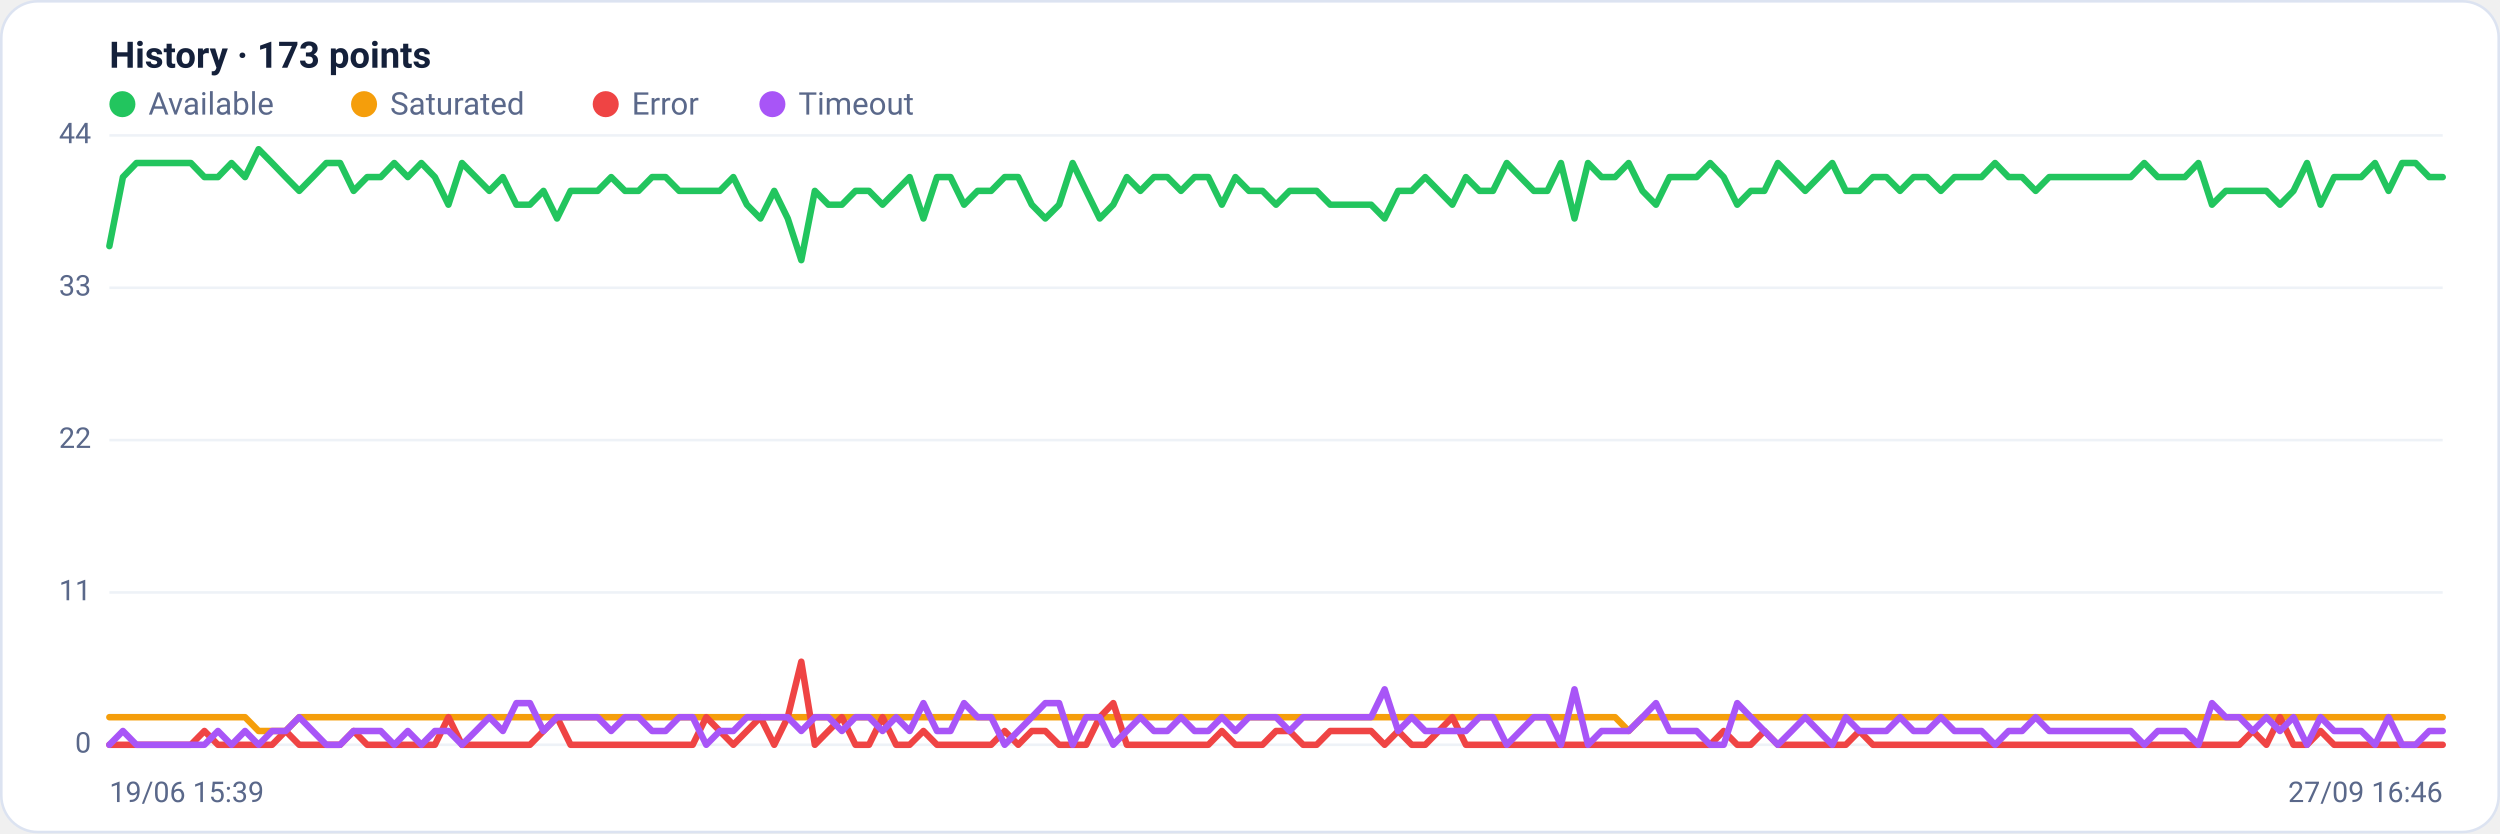
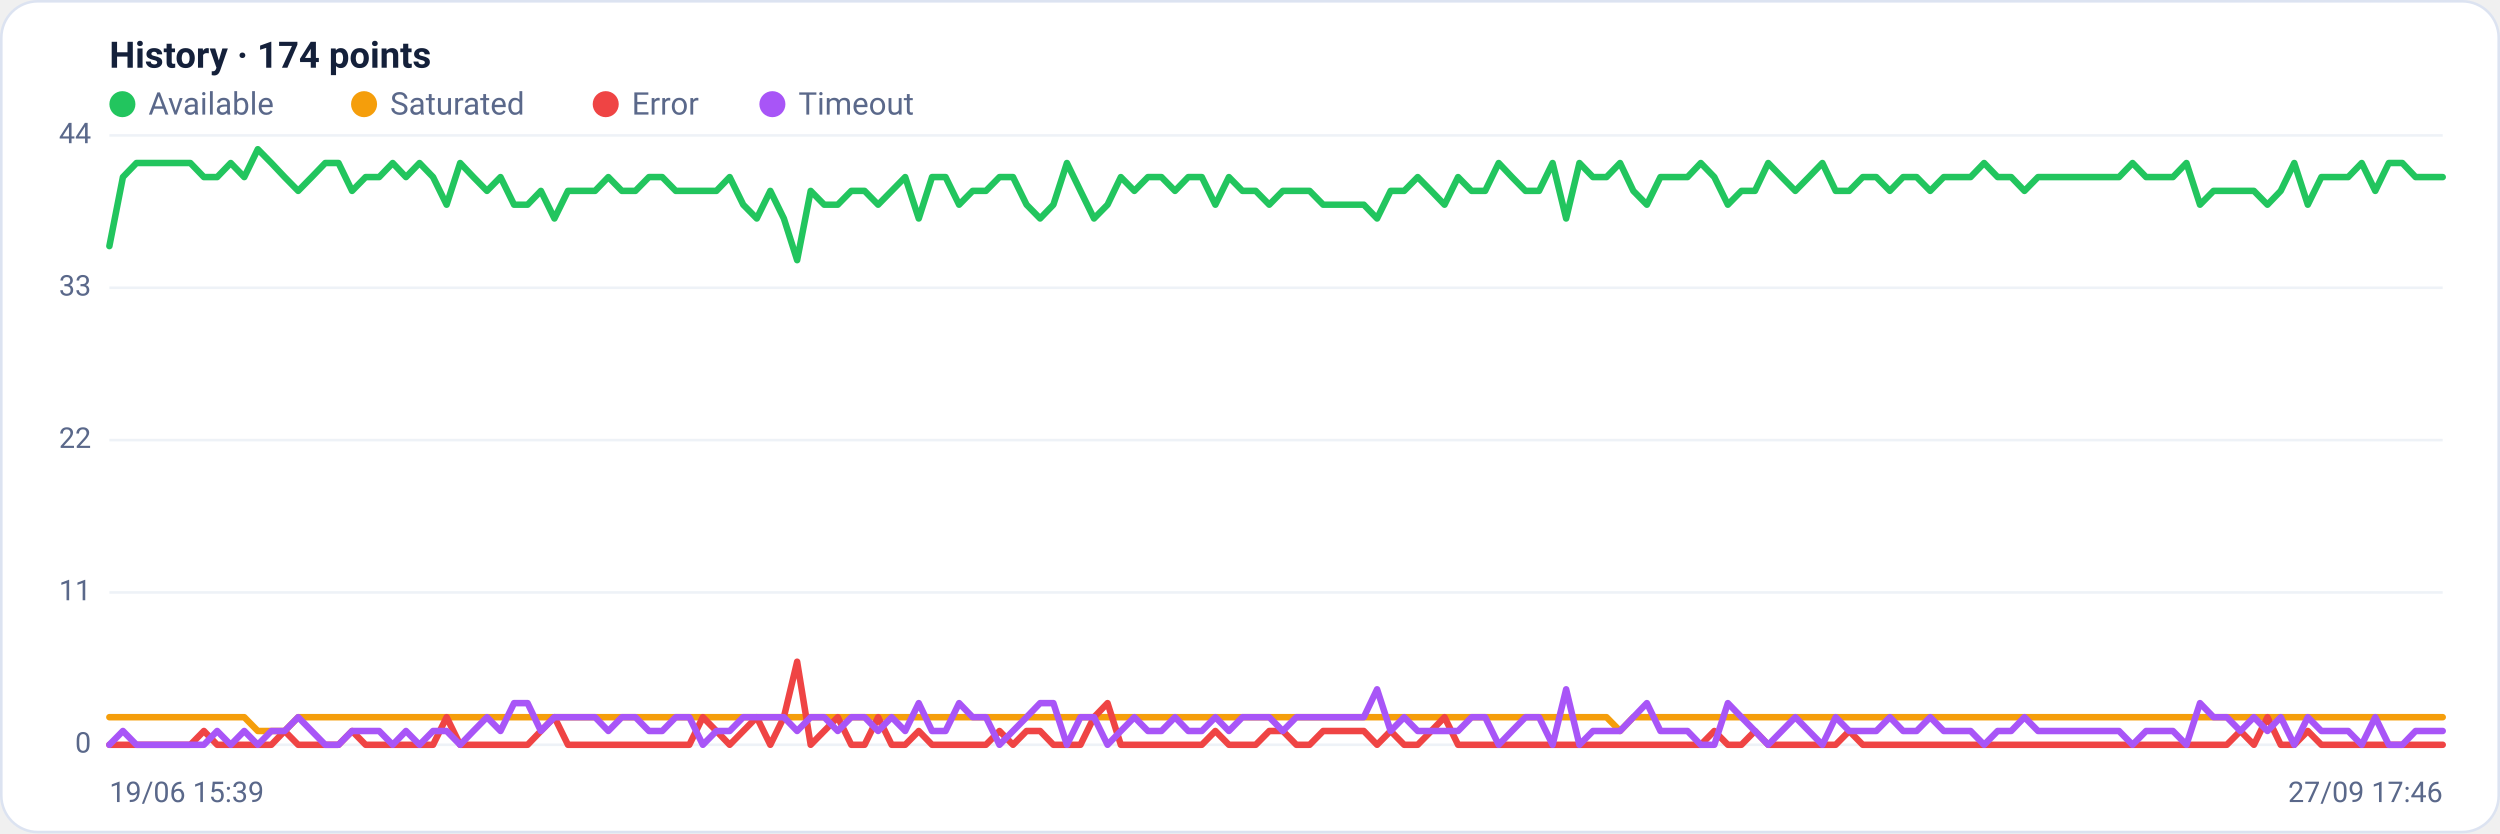
<svg xmlns="http://www.w3.org/2000/svg" viewBox="0 0 960 320" width="960" height="320" font-family="Segoe UI, system-ui, -apple-system, Roboto, Helvetica, Arial, sans-serif" role="img" aria-label="Availability history per region">
  <rect x="0.5" y="0.5" width="959" height="319" rx="14" fill="#ffffff" stroke="#dce3f1" />
-   <text x="42" y="26" font-size="14" font-weight="600" fill="#14203a">History · 173 points</text>
+   <text x="42" y="26" font-size="14" font-weight="600" fill="#14203a">History · 174 points</text>
  <circle cx="47" cy="40" r="5" fill="#22c55e" />
  <text x="57" y="44" font-size="12" fill="#5a688a">Available</text>
  <circle cx="139.8" cy="40" r="5" fill="#f59e0b" />
  <text x="149.8" y="44" font-size="12" fill="#5a688a">Saturated</text>
  <circle cx="232.6" cy="40" r="5" fill="#ef4444" />
  <text x="242.6" y="44" font-size="12" fill="#5a688a">Error</text>
  <circle cx="296.6" cy="40" r="5" fill="#a855f7" />
  <text x="306.6" y="44" font-size="12" fill="#5a688a">Timeout</text>
  <line x1="42" y1="286.0" x2="938" y2="286.0" stroke="#eef2f7" stroke-width="1" />
  <text x="35" y="289.0" text-anchor="end" font-size="11" fill="#5a688a">0</text>
  <line x1="42" y1="227.5" x2="938" y2="227.5" stroke="#eef2f7" stroke-width="1" />
  <text x="35" y="230.5" text-anchor="end" font-size="11" fill="#5a688a">11</text>
  <line x1="42" y1="169.0" x2="938" y2="169.0" stroke="#eef2f7" stroke-width="1" />
  <text x="35" y="172.0" text-anchor="end" font-size="11" fill="#5a688a">22</text>
  <line x1="42" y1="110.5" x2="938" y2="110.5" stroke="#eef2f7" stroke-width="1" />
  <text x="35" y="113.5" text-anchor="end" font-size="11" fill="#5a688a">33</text>
  <line x1="42" y1="52.0" x2="938" y2="52.0" stroke="#eef2f7" stroke-width="1" />
  <text x="35" y="55.0" text-anchor="end" font-size="11" fill="#5a688a">44</text>
-   <polyline fill="none" stroke="#22c55e" stroke-width="2.5" stroke-linejoin="round" stroke-linecap="round" points="42.0,94.5 47.2,68.0 52.4,62.6 57.6,62.6 62.8,62.6 68.0,62.6 73.3,62.6 78.5,68.0 83.7,68.0 88.9,62.6 94.1,68.0 99.3,57.3 104.5,62.6 109.7,68.0 114.9,73.3 120.1,68.0 125.3,62.6 130.6,62.6 135.8,73.3 141.0,68.0 146.2,68.0 151.4,62.6 156.6,68.0 161.8,62.6 167.0,68.0 172.2,78.6 177.4,62.6 182.7,68.0 187.9,73.3 193.1,68.0 198.3,78.6 203.5,78.6 208.7,73.3 213.9,83.9 219.1,73.3 224.3,73.3 229.5,73.3 234.7,68.0 240.0,73.3 245.2,73.3 250.4,68.0 255.6,68.0 260.8,73.3 266.0,73.3 271.2,73.3 276.4,73.3 281.6,68.0 286.8,78.6 292.0,83.9 297.3,73.3 302.5,83.9 307.7,99.9 312.9,73.3 318.1,78.6 323.3,78.6 328.5,73.3 333.7,73.3 338.9,78.6 344.1,73.3 349.3,68.0 354.6,83.9 359.8,68.0 365.0,68.0 370.2,78.6 375.4,73.3 380.6,73.3 385.8,68.0 391.0,68.0 396.2,78.6 401.4,83.9 406.7,78.6 411.9,62.6 417.1,73.3 422.3,83.9 427.5,78.6 432.7,68.0 437.9,73.3 443.1,68.0 448.3,68.0 453.5,73.3 458.7,68.0 464.0,68.0 469.2,78.6 474.4,68.0 479.6,73.3 484.8,73.3 490.0,78.6 495.2,73.3 500.4,73.3 505.6,73.3 510.8,78.6 516.0,78.6 521.3,78.6 526.5,78.6 531.7,83.9 536.9,73.3 542.1,73.3 547.3,68.0 552.5,73.3 557.7,78.6 562.9,68.0 568.1,73.3 573.3,73.3 578.6,62.6 583.8,68.0 589.0,73.3 594.2,73.3 599.4,62.6 604.6,83.9 609.8,62.6 615.0,68.0 620.2,68.0 625.4,62.6 630.7,73.3 635.9,78.6 641.1,68.0 646.3,68.0 651.5,68.0 656.7,62.6 661.9,68.0 667.1,78.6 672.3,73.3 677.5,73.3 682.7,62.6 688.0,68.0 693.2,73.3 698.4,68.0 703.6,62.6 708.8,73.3 714.0,73.3 719.2,68.0 724.4,68.0 729.6,73.3 734.8,68.0 740.0,68.0 745.3,73.3 750.5,68.0 755.7,68.0 760.9,68.0 766.1,62.6 771.3,68.0 776.5,68.0 781.7,73.3 786.9,68.0 792.1,68.0 797.3,68.0 802.6,68.0 807.8,68.0 813.0,68.0 818.2,68.0 823.4,62.6 828.6,68.0 833.8,68.0 839.0,68.0 844.2,62.6 849.4,78.6 854.7,73.3 859.9,73.3 865.1,73.3 870.3,73.3 875.5,78.6 880.7,73.3 885.9,62.6 891.1,78.6 896.3,68.0 901.5,68.0 906.7,68.0 912.0,62.6 917.2,73.3 922.4,62.6 927.6,62.6 932.8,68.0 938.0,68.0" />
-   <polyline fill="none" stroke="#f59e0b" stroke-width="2.5" stroke-linejoin="round" stroke-linecap="round" points="42.0,275.4 47.2,275.4 52.4,275.4 57.6,275.4 62.8,275.4 68.0,275.4 73.3,275.4 78.5,275.4 83.7,275.4 88.9,275.4 94.1,275.4 99.3,280.7 104.5,280.7 109.7,280.7 114.9,275.4 120.1,275.4 125.3,275.4 130.6,275.4 135.8,275.4 141.0,275.4 146.2,275.4 151.4,275.4 156.6,275.4 161.8,275.4 167.0,275.4 172.2,275.4 177.4,275.4 182.7,275.4 187.9,275.4 193.1,275.4 198.3,275.4 203.5,275.4 208.7,275.4 213.9,275.4 219.1,275.4 224.3,275.4 229.5,275.4 234.7,275.4 240.0,275.4 245.2,275.4 250.4,275.4 255.6,275.4 260.8,275.4 266.0,275.4 271.2,275.4 276.4,275.4 281.6,275.4 286.8,275.4 292.0,275.4 297.3,275.4 302.5,275.4 307.7,275.4 312.9,275.4 318.1,275.4 323.3,275.4 328.5,275.4 333.7,275.4 338.9,275.4 344.1,275.4 349.3,275.4 354.6,275.4 359.8,275.4 365.0,275.4 370.2,275.4 375.4,275.4 380.6,275.4 385.8,275.4 391.0,275.4 396.2,275.4 401.4,275.4 406.7,275.4 411.9,275.4 417.1,275.4 422.3,275.4 427.5,275.4 432.7,275.4 437.9,275.4 443.1,275.4 448.3,275.4 453.5,275.4 458.7,275.4 464.0,275.4 469.2,275.4 474.4,275.4 479.6,275.4 484.8,275.4 490.0,275.4 495.2,275.4 500.4,275.4 505.6,275.4 510.8,275.4 516.0,275.4 521.3,275.4 526.5,275.4 531.7,275.4 536.9,275.4 542.1,275.4 547.3,275.4 552.5,275.4 557.7,275.4 562.9,275.4 568.1,275.4 573.3,275.4 578.6,275.4 583.8,275.4 589.0,275.4 594.2,275.4 599.4,275.4 604.6,275.4 609.8,275.4 615.0,275.4 620.2,275.4 625.4,280.7 630.7,275.4 635.9,275.4 641.1,275.4 646.3,275.4 651.5,275.4 656.7,275.4 661.9,275.4 667.1,275.4 672.3,275.4 677.5,275.4 682.7,275.4 688.0,275.4 693.2,275.4 698.4,275.4 703.6,275.4 708.8,275.4 714.0,275.4 719.2,275.4 724.4,275.4 729.6,275.4 734.8,275.4 740.0,275.4 745.3,275.4 750.5,275.4 755.7,275.4 760.9,275.4 766.1,275.4 771.3,275.4 776.5,275.4 781.7,275.4 786.9,275.4 792.1,275.4 797.3,275.4 802.6,275.4 807.8,275.4 813.0,275.4 818.2,275.4 823.4,275.4 828.6,275.4 833.8,275.4 839.0,275.4 844.2,275.4 849.4,275.4 854.7,275.4 859.9,275.4 865.1,275.4 870.3,275.4 875.5,275.4 880.7,275.4 885.9,275.4 891.1,275.4 896.3,275.4 901.5,275.4 906.7,275.4 912.0,275.4 917.2,275.4 922.4,275.4 927.6,275.4 932.8,275.4 938.0,275.4" />
-   <polyline fill="none" stroke="#ef4444" stroke-width="2.5" stroke-linejoin="round" stroke-linecap="round" points="42.0,286.0 47.2,286.0 52.4,286.0 57.6,286.0 62.8,286.0 68.0,286.0 73.3,286.0 78.5,280.7 83.7,286.0 88.9,286.0 94.1,286.0 99.3,286.0 104.5,286.0 109.7,280.7 114.9,286.0 120.1,286.0 125.3,286.0 130.6,286.0 135.8,280.7 141.0,286.0 146.2,286.0 151.4,286.0 156.6,286.0 161.8,286.0 167.0,286.0 172.2,275.4 177.4,286.0 182.7,286.0 187.9,286.0 193.1,286.0 198.3,286.0 203.5,286.0 208.7,280.7 213.9,275.4 219.1,286.0 224.3,286.0 229.5,286.0 234.7,286.0 240.0,286.0 245.2,286.0 250.4,286.0 255.6,286.0 260.8,286.0 266.0,286.0 271.2,275.4 276.4,280.7 281.6,286.0 286.8,280.7 292.0,275.4 297.3,286.0 302.5,275.4 307.7,254.1 312.9,286.0 318.1,280.7 323.3,275.4 328.5,286.0 333.7,286.0 338.9,275.4 344.1,286.0 349.3,286.0 354.6,280.7 359.8,286.0 365.0,286.0 370.2,286.0 375.4,286.0 380.6,286.0 385.8,280.7 391.0,286.0 396.2,280.7 401.4,280.7 406.7,286.0 411.9,286.0 417.1,286.0 422.3,275.4 427.5,270.0 432.7,286.0 437.9,286.0 443.1,286.0 448.3,286.0 453.5,286.0 458.7,286.0 464.0,286.0 469.2,280.7 474.4,286.0 479.6,286.0 484.8,286.0 490.0,280.7 495.2,280.7 500.4,286.0 505.6,286.0 510.8,280.7 516.0,280.7 521.3,280.7 526.5,280.7 531.7,286.0 536.9,280.7 542.1,286.0 547.3,286.0 552.5,280.7 557.7,275.4 562.9,286.0 568.1,286.0 573.3,286.0 578.6,286.0 583.8,286.0 589.0,286.0 594.2,286.0 599.4,286.0 604.6,286.0 609.8,286.0 615.0,286.0 620.2,286.0 625.4,286.0 630.7,286.0 635.9,286.0 641.1,286.0 646.3,286.0 651.5,286.0 656.7,286.0 661.9,280.7 667.1,286.0 672.3,286.0 677.5,280.7 682.7,286.0 688.0,286.0 693.2,286.0 698.4,286.0 703.6,286.0 708.8,286.0 714.0,280.7 719.2,286.0 724.4,286.0 729.6,286.0 734.8,286.0 740.0,286.0 745.3,286.0 750.5,286.0 755.7,286.0 760.9,286.0 766.1,286.0 771.3,286.0 776.5,286.0 781.7,286.0 786.9,286.0 792.1,286.0 797.3,286.0 802.6,286.0 807.8,286.0 813.0,286.0 818.2,286.0 823.4,286.0 828.6,286.0 833.8,286.0 839.0,286.0 844.2,286.0 849.4,286.0 854.7,286.0 859.9,286.0 865.1,280.7 870.3,286.0 875.5,275.4 880.7,286.0 885.9,286.0 891.1,280.7 896.3,286.0 901.5,286.0 906.7,286.0 912.0,286.0 917.2,286.0 922.4,286.0 927.6,286.0 932.8,286.0 938.0,286.0" />
-   <polyline fill="none" stroke="#a855f7" stroke-width="2.5" stroke-linejoin="round" stroke-linecap="round" points="42.0,286.0 47.2,280.7 52.4,286.0 57.6,286.0 62.8,286.0 68.0,286.0 73.3,286.0 78.5,286.0 83.7,280.7 88.9,286.0 94.1,280.7 99.3,286.0 104.5,280.7 109.7,280.7 114.9,275.4 120.1,280.7 125.3,286.0 130.6,286.0 135.8,280.7 141.0,280.7 146.2,280.7 151.4,286.0 156.6,280.7 161.8,286.0 167.0,280.7 172.2,280.7 177.4,286.0 182.7,280.7 187.9,275.4 193.1,280.7 198.3,270.0 203.5,270.0 208.7,280.7 213.9,275.4 219.1,275.4 224.3,275.4 229.5,275.4 234.7,280.7 240.0,275.4 245.2,275.4 250.4,280.7 255.6,280.7 260.8,275.4 266.0,275.4 271.2,286.0 276.4,280.7 281.6,280.7 286.8,275.4 292.0,275.4 297.3,275.4 302.5,275.4 307.7,280.7 312.9,275.4 318.1,275.4 323.3,280.7 328.5,275.4 333.7,275.4 338.9,280.7 344.1,275.4 349.3,280.7 354.6,270.0 359.8,280.7 365.0,280.7 370.2,270.0 375.4,275.4 380.6,275.4 385.8,286.0 391.0,280.7 396.2,275.4 401.4,270.0 406.7,270.0 411.9,286.0 417.1,275.4 422.3,275.4 427.5,286.0 432.7,280.7 437.9,275.4 443.1,280.7 448.3,280.7 453.5,275.4 458.7,280.7 464.0,280.7 469.2,275.4 474.4,280.7 479.6,275.4 484.8,275.4 490.0,275.4 495.2,280.7 500.4,275.4 505.6,275.4 510.8,275.4 516.0,275.4 521.3,275.4 526.5,275.4 531.7,264.7 536.9,280.7 542.1,275.4 547.3,280.7 552.5,280.7 557.7,280.7 562.9,280.7 568.1,275.4 573.3,275.4 578.6,286.0 583.8,280.7 589.0,275.4 594.2,275.4 599.4,286.0 604.6,264.7 609.8,286.0 615.0,280.7 620.2,280.7 625.4,280.7 630.7,275.4 635.9,270.0 641.1,280.7 646.3,280.7 651.5,280.7 656.7,286.0 661.9,286.0 667.1,270.0 672.3,275.4 677.5,280.7 682.7,286.0 688.0,280.7 693.2,275.4 698.4,280.7 703.6,286.0 708.8,275.4 714.0,280.7 719.2,280.7 724.4,280.7 729.6,275.4 734.8,280.7 740.0,280.7 745.3,275.4 750.5,280.7 755.7,280.7 760.9,280.7 766.1,286.0 771.3,280.7 776.5,280.7 781.7,275.4 786.9,280.7 792.1,280.7 797.3,280.7 802.6,280.7 807.8,280.7 813.0,280.7 818.2,280.7 823.4,286.0 828.6,280.7 833.8,280.7 839.0,280.7 844.2,286.0 849.4,270.0 854.7,275.4 859.9,275.4 865.1,280.7 870.3,275.4 875.5,280.7 880.7,275.4 885.9,286.0 891.1,275.4 896.3,280.7 901.5,280.7 906.7,280.7 912.0,286.0 917.2,275.4 922.4,286.0 927.6,286.0 932.8,280.7 938.0,280.7" />
+   <polyline fill="none" stroke="#22c55e" stroke-width="2.5" stroke-linejoin="round" stroke-linecap="round" points="42.0,94.5 47.2,68.0 52.4,62.6 57.5,62.6 62.7,62.6 67.9,62.6 73.1,62.6 78.3,68.0 83.4,68.0 88.6,62.6 93.8,68.0 99.0,57.3 104.2,62.6 109.3,68.0 114.5,73.3 119.7,68.0 124.9,62.6 130.0,62.6 135.2,73.3 140.4,68.0 145.6,68.0 150.8,62.6 155.9,68.0 161.1,62.6 166.3,68.0 171.5,78.6 176.7,62.6 181.8,68.0 187.0,73.3 192.2,68.0 197.4,78.6 202.6,78.6 207.7,73.3 212.9,83.9 218.1,73.3 223.3,73.3 228.5,73.3 233.6,68.0 238.8,73.3 244.0,73.3 249.2,68.0 254.3,68.0 259.5,73.3 264.7,73.3 269.9,73.3 275.1,73.3 280.2,68.0 285.4,78.6 290.6,83.9 295.8,73.3 301.0,83.9 306.1,99.9 311.3,73.3 316.5,78.6 321.7,78.6 326.9,73.3 332.0,73.3 337.2,78.6 342.4,73.3 347.6,68.0 352.8,83.9 357.9,68.0 363.1,68.0 368.3,78.6 373.5,73.3 378.6,73.3 383.8,68.0 389.0,68.0 394.2,78.6 399.4,83.9 404.5,78.6 409.7,62.6 414.9,73.3 420.1,83.9 425.3,78.6 430.4,68.0 435.6,73.3 440.8,68.0 446.0,68.0 451.2,73.3 456.3,68.0 461.5,68.0 466.7,78.6 471.9,68.0 477.1,73.3 482.2,73.3 487.4,78.6 492.6,73.3 497.8,73.3 502.9,73.3 508.1,78.6 513.3,78.6 518.5,78.6 523.7,78.6 528.8,83.9 534.0,73.3 539.2,73.3 544.4,68.0 549.6,73.3 554.7,78.6 559.9,68.0 565.1,73.3 570.3,73.3 575.5,62.6 580.6,68.0 585.8,73.3 591.0,73.3 596.2,62.6 601.4,83.9 606.5,62.6 611.7,68.0 616.9,68.0 622.1,62.6 627.2,73.3 632.4,78.6 637.6,68.0 642.8,68.0 648.0,68.0 653.1,62.6 658.3,68.0 663.5,78.6 668.7,73.3 673.9,73.3 679.0,62.6 684.2,68.0 689.4,73.3 694.6,68.0 699.8,62.6 704.9,73.3 710.1,73.3 715.3,68.0 720.5,68.0 725.7,73.3 730.8,68.0 736.0,68.0 741.2,73.3 746.4,68.0 751.5,68.0 756.7,68.0 761.9,62.6 767.1,68.0 772.3,68.0 777.4,73.3 782.6,68.0 787.8,68.0 793.0,68.0 798.2,68.0 803.3,68.0 808.5,68.0 813.7,68.0 818.9,62.6 824.1,68.0 829.2,68.0 834.4,68.0 839.6,62.6 844.8,78.6 850.0,73.3 855.1,73.3 860.3,73.3 865.5,73.3 870.7,78.6 875.8,73.3 881.0,62.6 886.2,78.6 891.4,68.0 896.6,68.0 901.7,68.0 906.9,62.6 912.1,73.3 917.3,62.6 922.5,62.6 927.6,68.0 932.8,68.0 938.0,68.0" />
+   <polyline fill="none" stroke="#f59e0b" stroke-width="2.5" stroke-linejoin="round" stroke-linecap="round" points="42.0,275.4 47.2,275.4 52.4,275.4 57.5,275.4 62.7,275.4 67.9,275.4 73.1,275.4 78.3,275.4 83.4,275.4 88.6,275.4 93.8,275.4 99.0,280.7 104.2,280.7 109.3,280.7 114.5,275.4 119.7,275.4 124.9,275.4 130.0,275.4 135.2,275.4 140.4,275.4 145.6,275.4 150.8,275.4 155.9,275.4 161.1,275.4 166.3,275.4 171.5,275.4 176.7,275.4 181.8,275.4 187.0,275.4 192.2,275.4 197.4,275.4 202.6,275.4 207.7,275.4 212.9,275.4 218.1,275.4 223.3,275.4 228.5,275.4 233.6,275.4 238.8,275.4 244.0,275.4 249.2,275.4 254.3,275.4 259.5,275.4 264.7,275.4 269.9,275.4 275.1,275.4 280.2,275.4 285.4,275.4 290.6,275.4 295.8,275.4 301.0,275.4 306.1,275.4 311.3,275.4 316.5,275.4 321.7,275.4 326.9,275.4 332.0,275.4 337.2,275.4 342.4,275.4 347.6,275.4 352.8,275.4 357.9,275.4 363.1,275.4 368.3,275.4 373.5,275.4 378.6,275.4 383.8,275.4 389.0,275.4 394.2,275.4 399.4,275.4 404.5,275.4 409.7,275.4 414.9,275.4 420.1,275.4 425.3,275.4 430.4,275.4 435.6,275.4 440.8,275.4 446.0,275.4 451.2,275.4 456.3,275.4 461.5,275.4 466.7,275.4 471.9,275.4 477.1,275.4 482.2,275.4 487.4,275.4 492.6,275.4 497.8,275.4 502.9,275.4 508.1,275.4 513.3,275.4 518.5,275.4 523.7,275.4 528.8,275.4 534.0,275.4 539.2,275.4 544.4,275.4 549.6,275.4 554.7,275.4 559.9,275.4 565.1,275.4 570.3,275.4 575.5,275.4 580.6,275.4 585.8,275.4 591.0,275.4 596.2,275.4 601.4,275.4 606.5,275.4 611.7,275.4 616.9,275.4 622.1,280.7 627.2,275.4 632.4,275.4 637.6,275.4 642.8,275.4 648.0,275.4 653.1,275.4 658.3,275.4 663.5,275.4 668.7,275.4 673.9,275.4 679.0,275.4 684.2,275.4 689.4,275.4 694.6,275.4 699.8,275.4 704.9,275.4 710.1,275.4 715.3,275.4 720.5,275.4 725.7,275.4 730.8,275.4 736.0,275.4 741.2,275.4 746.4,275.4 751.5,275.4 756.7,275.4 761.9,275.4 767.1,275.4 772.3,275.4 777.4,275.4 782.6,275.4 787.8,275.4 793.0,275.4 798.2,275.4 803.3,275.4 808.5,275.4 813.7,275.4 818.9,275.4 824.1,275.4 829.2,275.4 834.4,275.4 839.6,275.4 844.8,275.4 850.0,275.4 855.1,275.4 860.3,275.4 865.5,275.4 870.7,275.4 875.8,275.4 881.0,275.4 886.2,275.4 891.4,275.4 896.6,275.4 901.7,275.4 906.9,275.4 912.1,275.4 917.3,275.4 922.5,275.4 927.6,275.4 932.8,275.4 938.0,275.4" />
+   <polyline fill="none" stroke="#ef4444" stroke-width="2.5" stroke-linejoin="round" stroke-linecap="round" points="42.0,286.0 47.2,286.0 52.4,286.0 57.5,286.0 62.7,286.0 67.9,286.0 73.1,286.0 78.3,280.7 83.4,286.0 88.6,286.0 93.8,286.0 99.0,286.0 104.2,286.0 109.3,280.7 114.5,286.0 119.7,286.0 124.9,286.0 130.0,286.0 135.2,280.7 140.4,286.0 145.6,286.0 150.8,286.0 155.9,286.0 161.1,286.0 166.3,286.0 171.5,275.4 176.7,286.0 181.8,286.0 187.0,286.0 192.2,286.0 197.4,286.0 202.6,286.0 207.7,280.7 212.9,275.4 218.1,286.0 223.3,286.0 228.5,286.0 233.6,286.0 238.8,286.0 244.0,286.0 249.2,286.0 254.3,286.0 259.5,286.0 264.7,286.0 269.9,275.4 275.1,280.7 280.2,286.0 285.4,280.7 290.6,275.4 295.8,286.0 301.0,275.4 306.1,254.1 311.3,286.0 316.5,280.7 321.7,275.4 326.9,286.0 332.0,286.0 337.2,275.4 342.4,286.0 347.6,286.0 352.8,280.7 357.9,286.0 363.1,286.0 368.3,286.0 373.5,286.0 378.6,286.0 383.8,280.7 389.0,286.0 394.2,280.7 399.4,280.7 404.5,286.0 409.7,286.0 414.9,286.0 420.1,275.4 425.3,270.0 430.4,286.0 435.6,286.0 440.8,286.0 446.0,286.0 451.2,286.0 456.3,286.0 461.5,286.0 466.7,280.7 471.9,286.0 477.1,286.0 482.2,286.0 487.4,280.7 492.6,280.7 497.8,286.0 502.9,286.0 508.1,280.7 513.3,280.7 518.5,280.7 523.7,280.7 528.8,286.0 534.0,280.7 539.2,286.0 544.4,286.0 549.6,280.7 554.7,275.4 559.9,286.0 565.1,286.0 570.3,286.0 575.5,286.0 580.6,286.0 585.8,286.0 591.0,286.0 596.2,286.0 601.4,286.0 606.5,286.0 611.7,286.0 616.9,286.0 622.1,286.0 627.2,286.0 632.4,286.0 637.6,286.0 642.8,286.0 648.0,286.0 653.1,286.0 658.3,280.7 663.5,286.0 668.7,286.0 673.9,280.7 679.0,286.0 684.2,286.0 689.4,286.0 694.6,286.0 699.8,286.0 704.9,286.0 710.1,280.7 715.3,286.0 720.5,286.0 725.7,286.0 730.8,286.0 736.0,286.0 741.2,286.0 746.4,286.0 751.5,286.0 756.7,286.0 761.9,286.0 767.1,286.0 772.3,286.0 777.4,286.0 782.6,286.0 787.8,286.0 793.0,286.0 798.2,286.0 803.3,286.0 808.5,286.0 813.7,286.0 818.9,286.0 824.1,286.0 829.2,286.0 834.4,286.0 839.6,286.0 844.8,286.0 850.0,286.0 855.1,286.0 860.3,280.7 865.5,286.0 870.7,275.4 875.8,286.0 881.0,286.0 886.2,280.7 891.4,286.0 896.6,286.0 901.7,286.0 906.9,286.0 912.1,286.0 917.3,286.0 922.5,286.0 927.6,286.0 932.8,286.0 938.0,286.0" />
+   <polyline fill="none" stroke="#a855f7" stroke-width="2.5" stroke-linejoin="round" stroke-linecap="round" points="42.0,286.0 47.2,280.7 52.4,286.0 57.5,286.0 62.7,286.0 67.9,286.0 73.1,286.0 78.3,286.0 83.4,280.7 88.6,286.0 93.8,280.7 99.0,286.0 104.2,280.7 109.3,280.7 114.5,275.4 119.7,280.7 124.9,286.0 130.0,286.0 135.2,280.7 140.4,280.7 145.6,280.7 150.8,286.0 155.9,280.7 161.1,286.0 166.3,280.7 171.5,280.7 176.7,286.0 181.8,280.7 187.0,275.4 192.2,280.7 197.4,270.0 202.6,270.0 207.7,280.7 212.9,275.4 218.1,275.4 223.3,275.4 228.5,275.4 233.6,280.7 238.8,275.4 244.0,275.4 249.2,280.7 254.3,280.7 259.5,275.4 264.7,275.4 269.9,286.0 275.1,280.7 280.2,280.7 285.4,275.4 290.6,275.4 295.8,275.4 301.0,275.4 306.1,280.7 311.3,275.4 316.5,275.4 321.7,280.7 326.9,275.4 332.0,275.4 337.2,280.7 342.4,275.4 347.6,280.7 352.8,270.0 357.9,280.7 363.1,280.7 368.3,270.0 373.5,275.4 378.6,275.4 383.8,286.0 389.0,280.7 394.2,275.4 399.4,270.0 404.5,270.0 409.7,286.0 414.9,275.4 420.1,275.4 425.3,286.0 430.4,280.7 435.6,275.4 440.8,280.7 446.0,280.7 451.2,275.4 456.3,280.7 461.5,280.7 466.7,275.4 471.9,280.7 477.1,275.4 482.2,275.4 487.4,275.4 492.6,280.7 497.8,275.4 502.9,275.4 508.1,275.4 513.3,275.4 518.5,275.4 523.7,275.4 528.8,264.7 534.0,280.7 539.2,275.4 544.4,280.7 549.6,280.7 554.7,280.7 559.9,280.7 565.1,275.4 570.3,275.4 575.5,286.0 580.6,280.7 585.8,275.4 591.0,275.4 596.2,286.0 601.4,264.7 606.5,286.0 611.7,280.7 616.9,280.7 622.1,280.7 627.2,275.4 632.4,270.0 637.6,280.7 642.8,280.7 648.0,280.7 653.1,286.0 658.3,286.0 663.5,270.0 668.7,275.4 673.9,280.7 679.0,286.0 684.2,280.7 689.4,275.4 694.6,280.7 699.8,286.0 704.9,275.4 710.1,280.7 715.3,280.7 720.5,280.7 725.7,275.4 730.8,280.7 736.0,280.7 741.2,275.4 746.4,280.7 751.5,280.7 756.7,280.7 761.9,286.0 767.1,280.7 772.3,280.7 777.4,275.4 782.6,280.7 787.8,280.7 793.0,280.7 798.2,280.7 803.3,280.7 808.5,280.7 813.7,280.7 818.9,286.0 824.1,280.7 829.2,280.7 834.4,280.7 839.6,286.0 844.8,270.0 850.0,275.4 855.1,275.4 860.3,280.7 865.5,275.4 870.7,280.7 875.8,275.4 881.0,286.0 886.2,275.4 891.4,280.7 896.6,280.7 901.7,280.7 906.9,286.0 912.1,275.4 917.3,286.0 922.5,286.0 927.6,280.7 932.8,280.7 938.0,280.7" />
  <text x="42" y="308" font-size="11" fill="#5a688a">19/06 15:39</text>
-   <text x="938" y="308" text-anchor="end" font-size="11" fill="#5a688a">27/09 16:46</text>
+   <text x="938" y="308" text-anchor="end" font-size="11" fill="#5a688a">27/09 17:46</text>
</svg>
